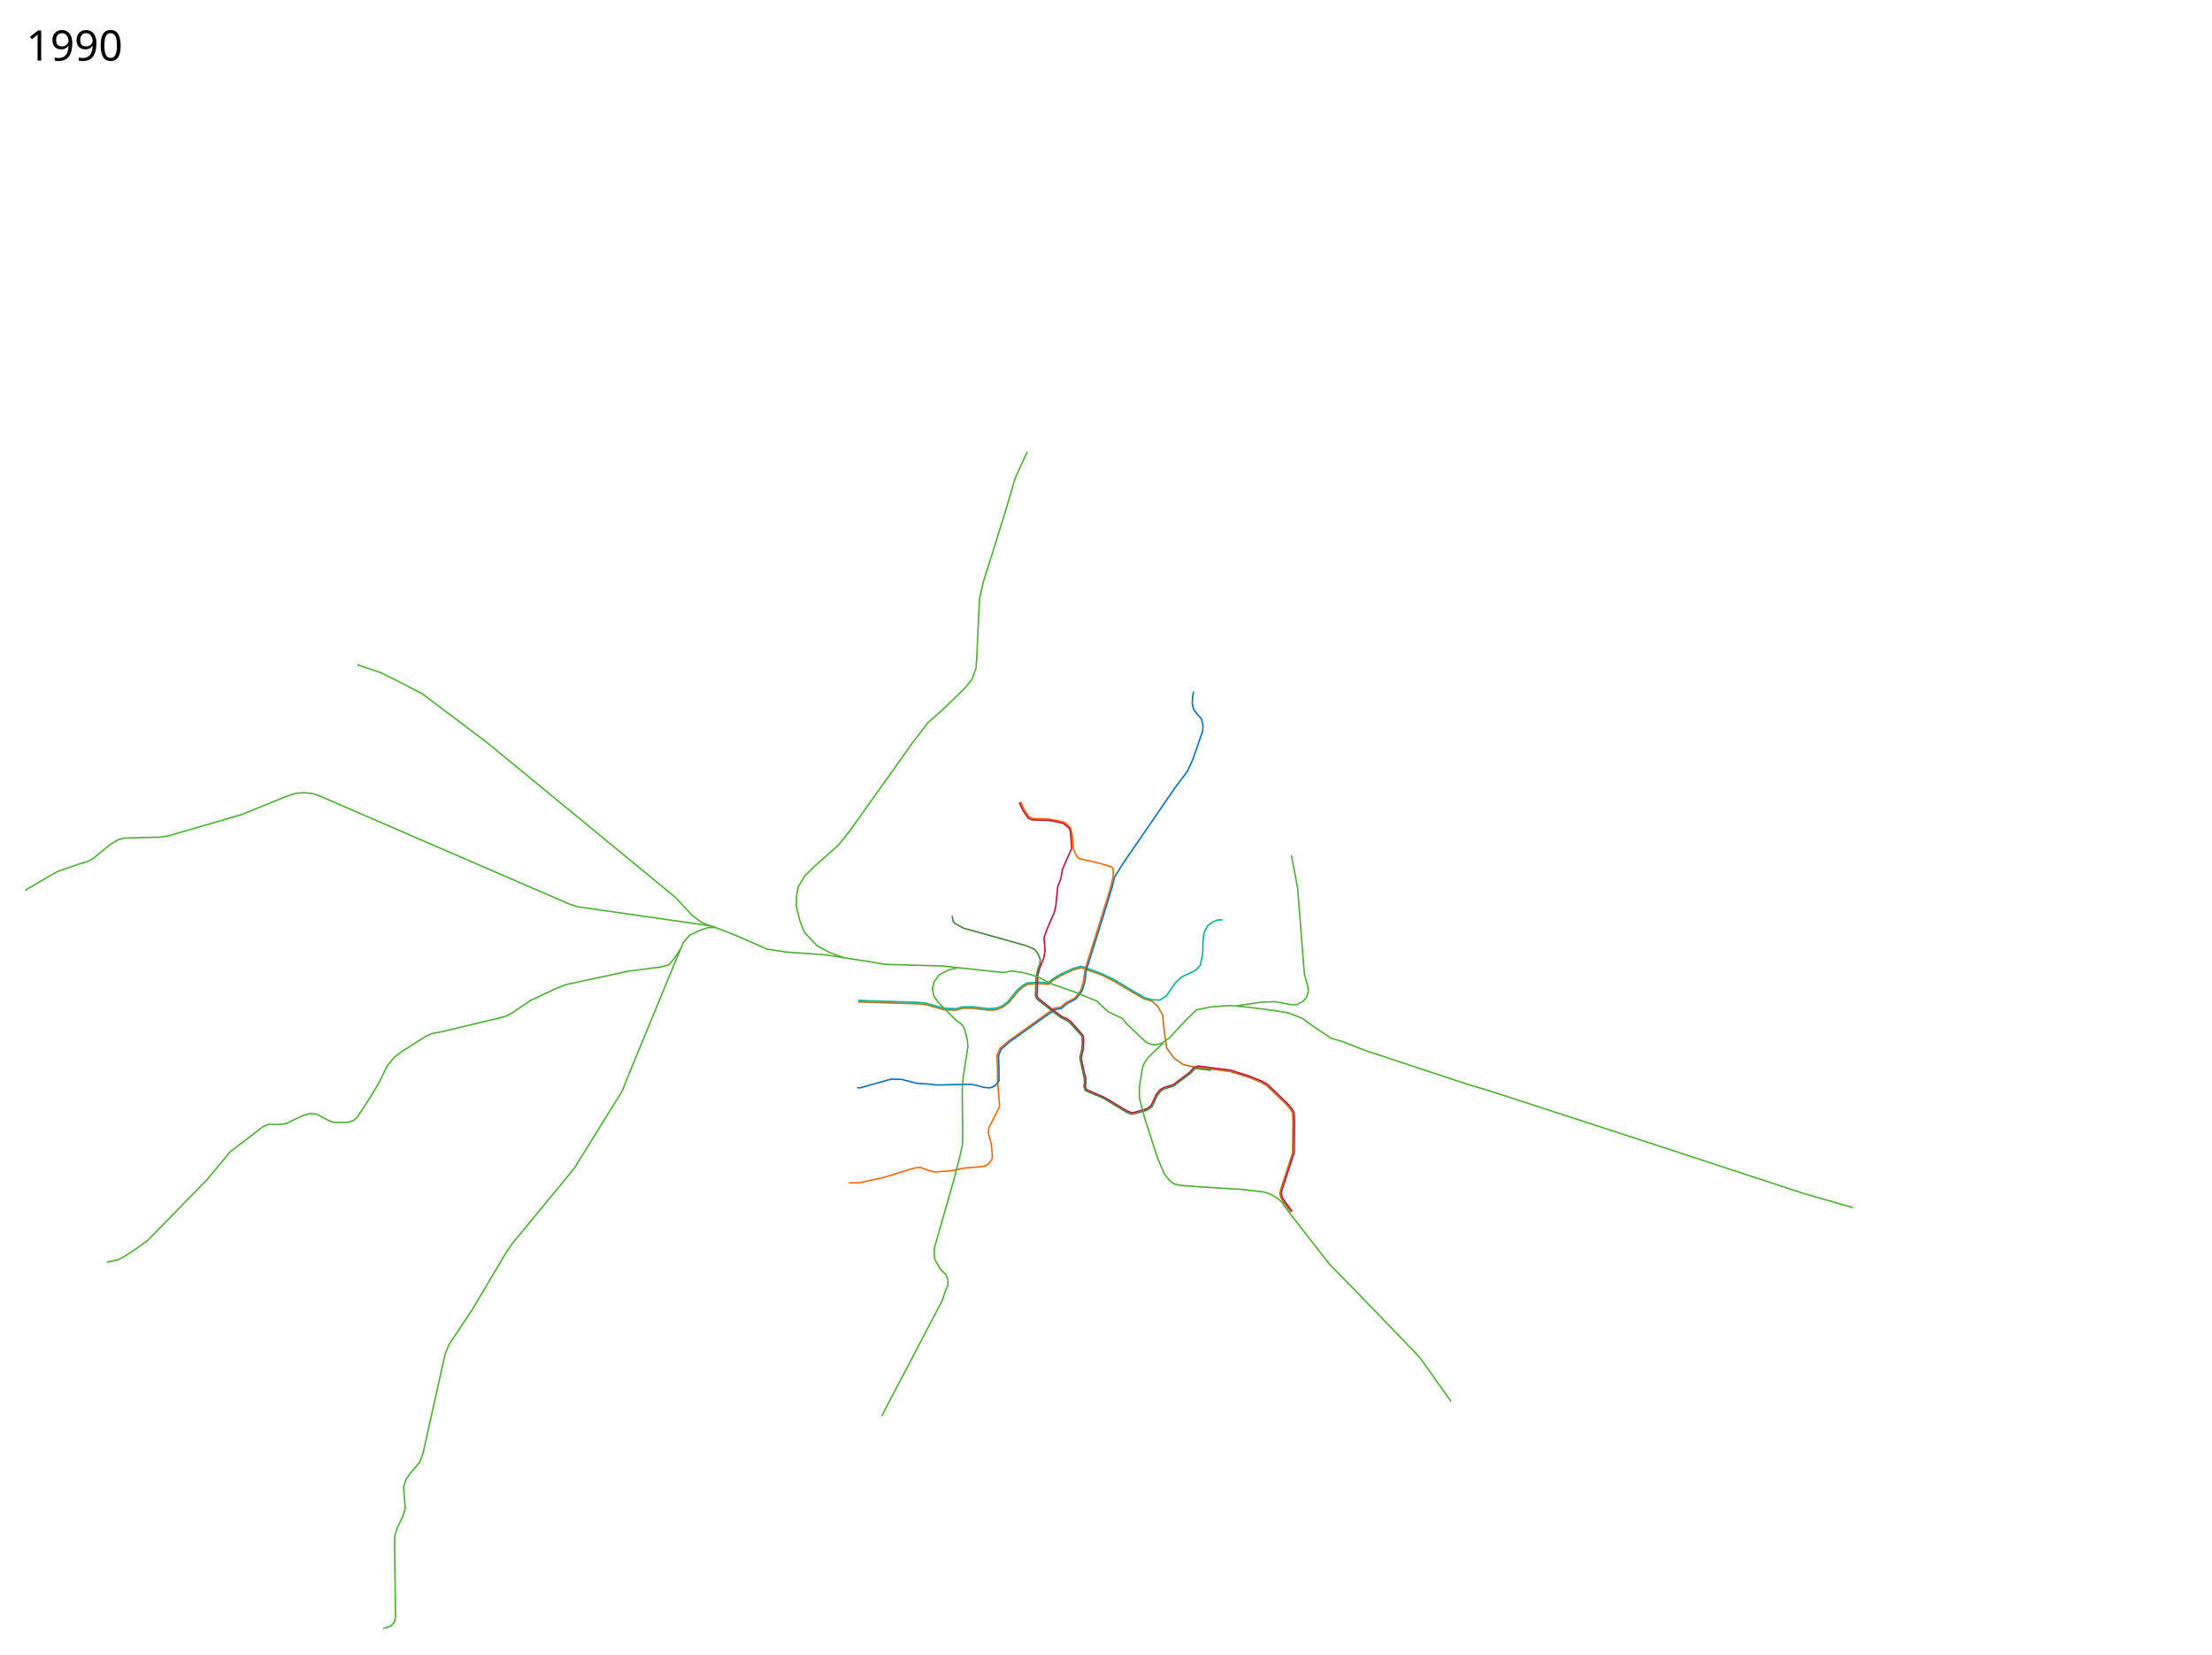
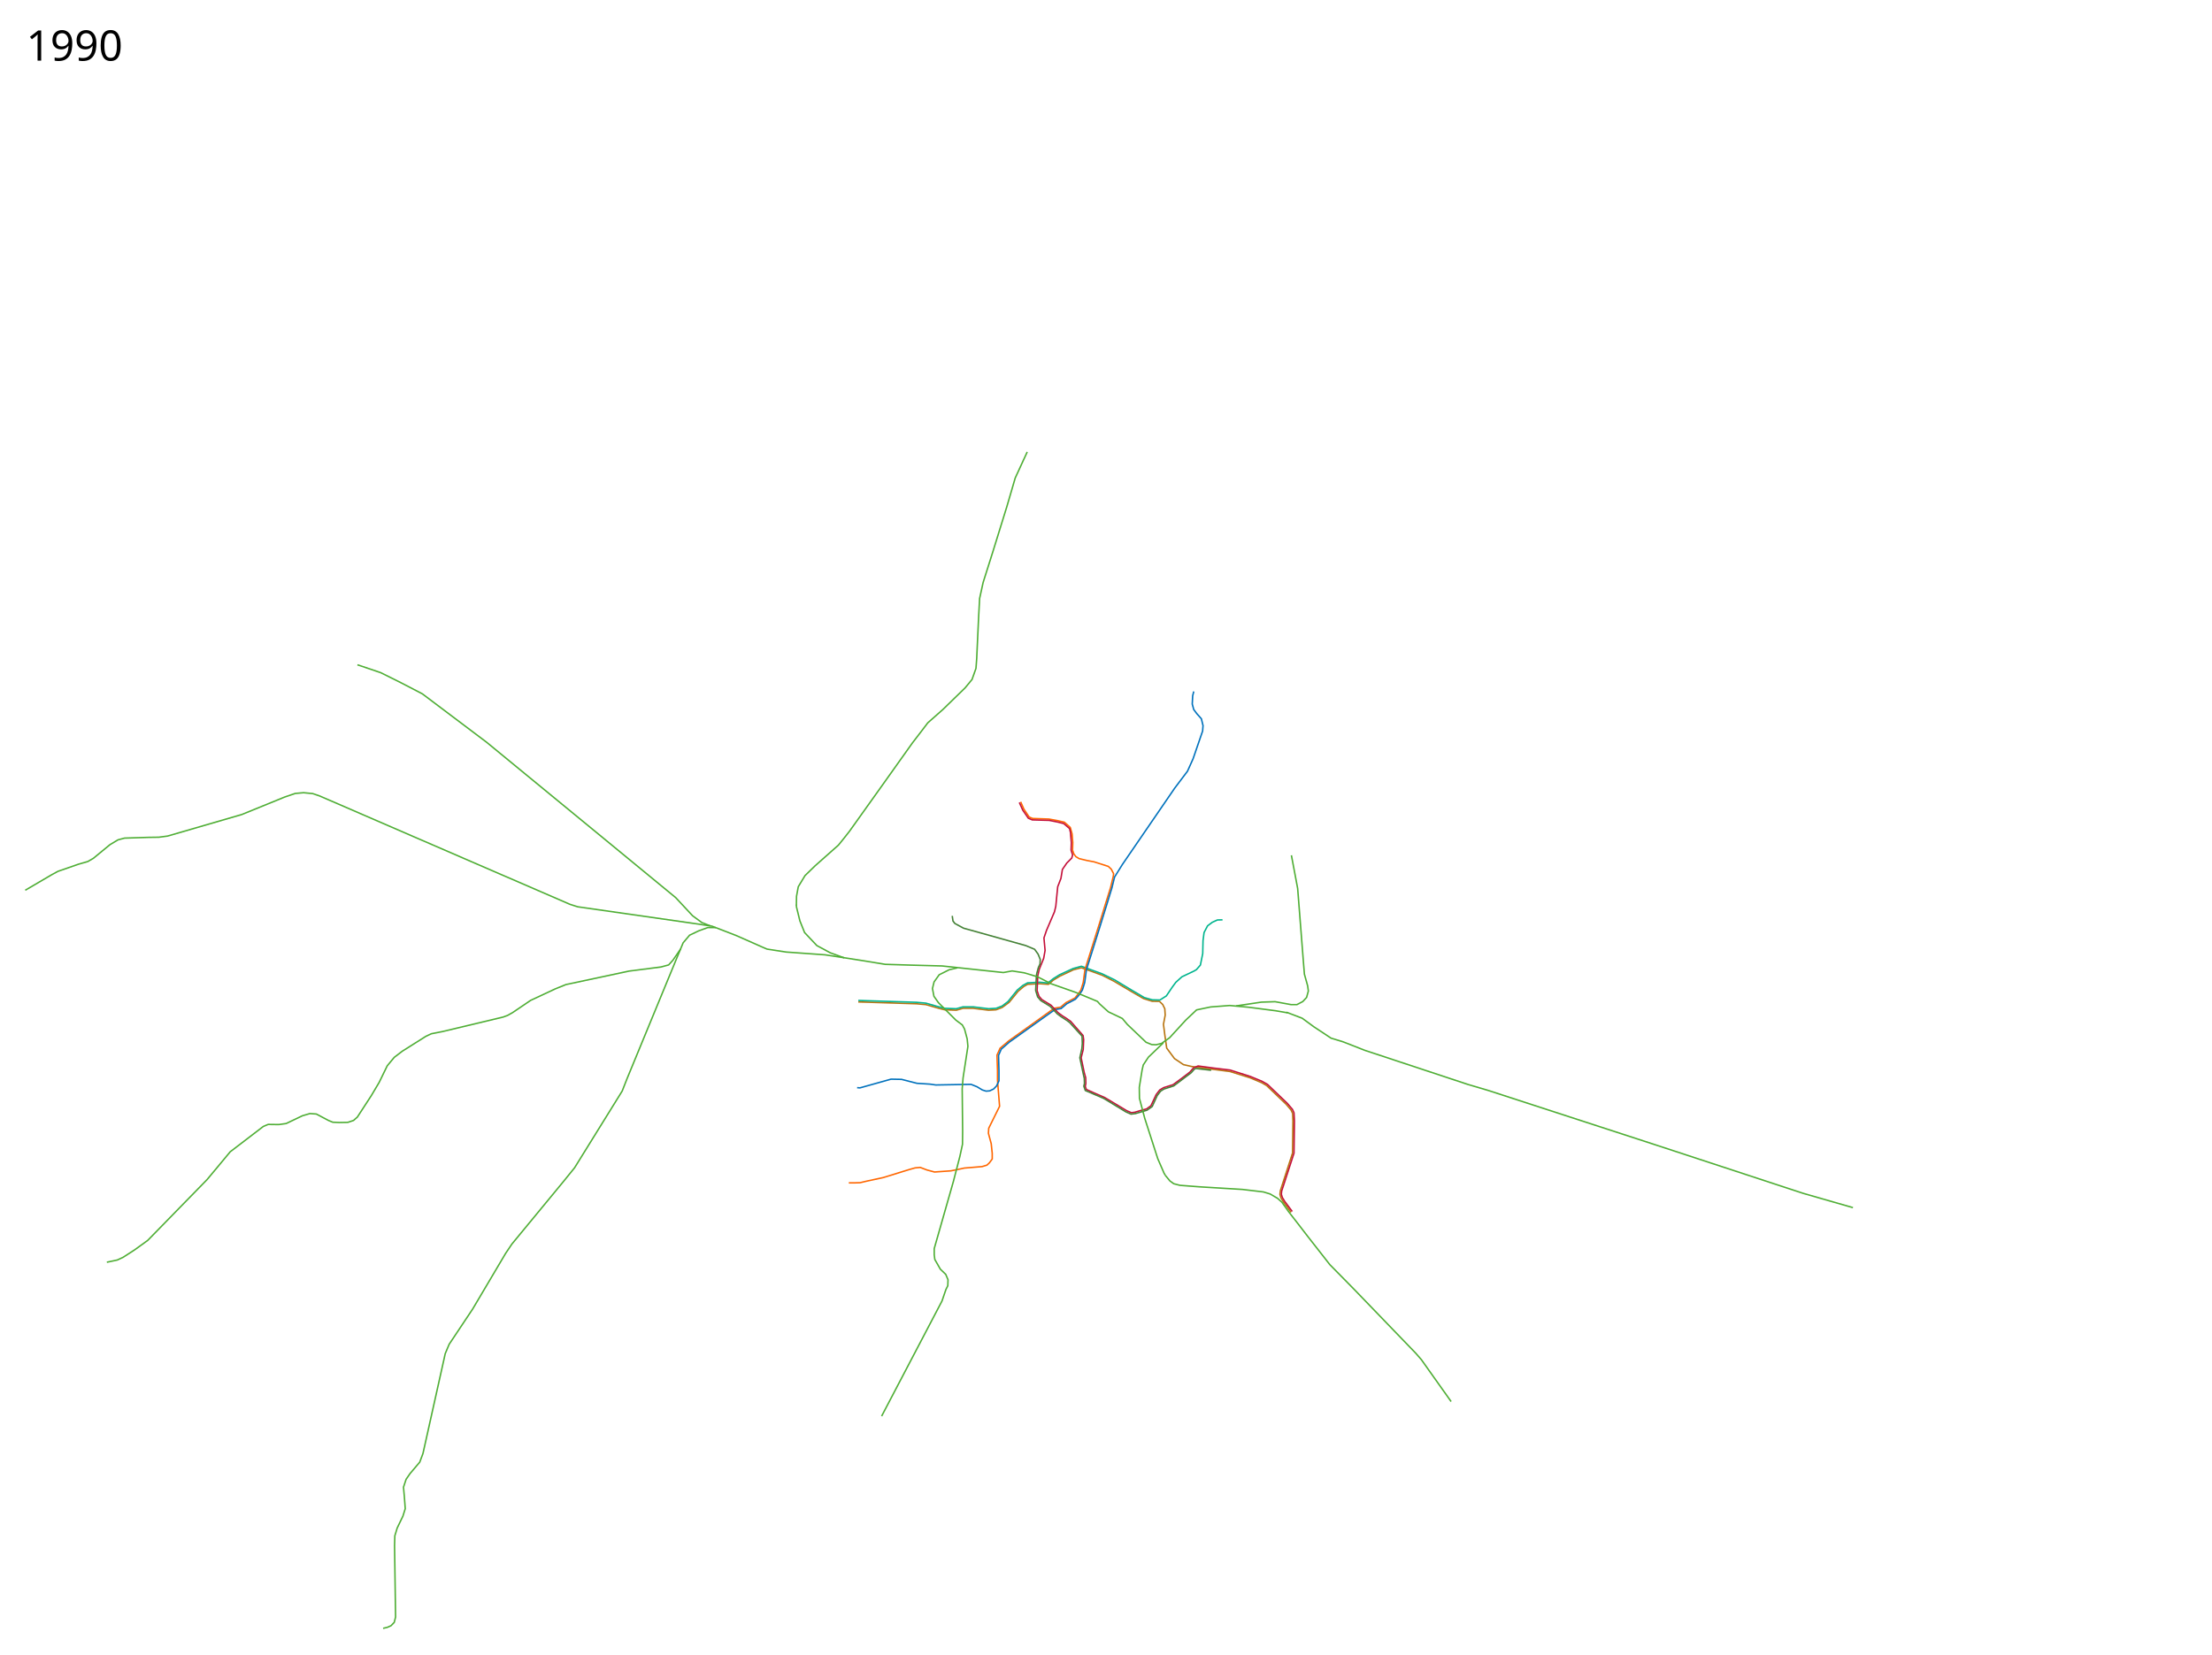
<svg xmlns="http://www.w3.org/2000/svg" height="5650" viewBox="100, 0, 7550, 5650" width="7550">
-   <path d="M3029.571 3420.682l198.697 6.365 31.82 2.828 44.548 12.728 19.799 4.95 39.598 1.414 22.627-6.364h35.356l52.326 6.364 25.455-1.414 20.506-7.779 24.042-17.677 30.406-37.477 19.092-16.263 13.435-7.779 41.012-2.12 30.405 2.12 16.264-14.142 21.92-13.435 46.67-21.92 27.576-7.071 70.711 25.456 40.305 20.506 60.811 36.062 40.305 23.335 29.699 9.192 19.092 17.678 16.97 30.405 2.122 30.406 4.95 38.89 6.117 42.468 26.578 35.812 30.575 20.588 28.653 6.492 64.347 8.485 65.76 8.485 67.883 21.214 40.305 16.97 16.876 9.75 66.69 63.826 16.971 20.013 5.097 11.255 1.14 25.264-1.415 110.308-41.468 128.192-1.537 12.445 3.195 11.624 9.783 16.238 25.077 33.734" fill="none" stroke="#b8740f" stroke-width="5" stroke-linejoin="round" />
+   <path d="M3029.571 3420.682l198.697 6.365 31.82 2.828 44.548 12.728 19.799 4.95 39.598 1.414 22.627-6.364h35.356l52.326 6.364 25.455-1.414 20.506-7.779 24.042-17.677 30.406-37.477 19.092-16.263 13.435-7.779 41.012-2.12 30.405 2.12 16.264-14.142 21.92-13.435 46.67-21.92 27.576-7.071 70.711 25.456 40.305 20.506 60.811 36.062 40.305 23.335 29.699 9.192 24.516.283 11.074 10.676 7.15 14.567 1.365 21.81-5.921 31.153 4.95 38.89 6.117 42.468 26.578 35.812 30.575 20.588 28.653 6.492 64.347 8.485 65.76 8.485 67.883 21.214 40.305 16.97 16.876 9.75 66.69 63.826 16.971 20.013 5.097 11.255 1.14 25.264-1.415 110.308-41.468 128.192-1.537 12.445 3.195 11.624 9.783 16.238 25.077 33.734" fill="none" stroke="#b8740f" stroke-width="5" stroke-linejoin="round" />
  <path d="M3029.57 3415.683l198.698 6.364 31.82 2.828 44.547 12.728 19.8 4.95 39.597 1.414 22.628-6.364h35.355l52.326 6.364 25.456-1.414 20.506-7.779 20.042-15.177 31.905-39.477 19.092-15.763 15.935-8.779 41.012-2.12 28.406 2.62 18.263-14.642 21.42-13.435 46.67-21.42 28.077-7.571 71.21 25.956 42.306 20.506 59.81 36.062 41.306 24.335 27.199 7.692 26.091.678 21.97-14.095 19.622-29.094 12.542-17.14 21-19 41-19.5 8.5-5 13.5-15.5 7.975-39.33 1.025-44.17 3.5-27.5 12-23 16-12 17.5-8 17.5-.5" fill="none" stroke="#00b48d" stroke-width="5" stroke-linejoin="round" />
-   <path d="M2997.18 4038.41h21.5l17-.5 21-5 58-12.5 89-27.5 19.5-5.5 17.681-1.692 22.82 8.691 26 7 56-4 27.5-5.5 18.5-4 60.5-5 16.5-5 8.5-8 9.5-13v-19l-3.5-33.5-9.547-35.067 1.061-17.324 37.072-74.953-7.07-88.742v-32.88l-1.768-53.034 10.606-23.688 29.699-25.102 95.813-68.59 59.397-42.78 21.566-3.535 18.385-15.556 30.76-15.91 9.399-11.789 10.894-15.538 7.85-25.488 5.798-43.352 48.79-155.563 38.684-125.244 9.192-37.977-.63-27.133-6.951-6.255-58-16.5-24-4.5-27-6.5-8-7.5-11-24-5-53-6.133-21.87-19.997-17.867-22.37-5.263-30.5-5.5-55.5-2-12-5-18-27-10.955-24.847" fill="none" stroke="#f60" stroke-width="5" stroke-linejoin="round" />
-   <path d="M4174.517 2360.693l-3.675 14.886-1.414 28.284 4.95 18.385 9.899 13.435 16.263 18.385 5.657 23.334-1.414 18.385-32.527 94.752-19.092 42.427-43.512 57.675-178.52 260.523-26.87 43.133-9.192 37.477-38.184 123.744-48.79 155.563-5.797 43.352-7.85 25.488-10.188 15.891-13.642 15.678-29.698 15.557-19.092 16.263-21.213 3.536-51.62 36.769-103.944 74.246-27.577 24.042-9.192 21.213 1.414 52.326v34.648l-12.728 16.264-16.97 7.778-21.214-1.414-22.627-6.364-21.92-4.243-120.209 2.121-19.799-2.828-44.547-2.828-52.326-13.436-36.063-.707-106.066 29.699-9.726-.666" fill="none" stroke="#0071bc" stroke-width="5" stroke-linejoin="round" />
-   <path d="M3579.167 2739.729l11.78 26.188 18.829 27.497 13.398 5.77 57.846 1.666 29.088 5.717 20.461 5.095 20.008 17.015 3.104 13.232 3 35 1 20-20.5 46-11 25.5-5 30.5-6.5 17-4.5 11.5-3 30-3.5 36.5-4.5 19-27 63-8.982 26.352 3.87 42.76-4.759 26.758-15.13 37.63-5 21.5-1 20.5-2 47.5 3.5 8.5 37.5 30 28 21.5 17 12.5 15.5 6 13.5 9.5 42.5 48.5 2 14-1.5 34-7 28 10.5 50.5 5 17.5.5 20-2 9.5 3.5 10.5 25.5 11.5 37 16 21 12.5 55 33 15.5 6.5 11.5-1.5 18.5-5.5 22-6 14.856-10.867 17.534-37.633 12.37-16.126 13.24-7.874 32-10 28-20.5 29.5-22.5 12.5-14.5 15.5-6.5 54.134 7.248 55.26 6.63 68.84 21.883 39.331 16.119 19.35 10.854 67.577 64.707 17.67 20.63 5.303 11.668 1.414 28.638-1.414 109.248-42.073 129.4-1.061 10.96 3.182 10.607 8.364 13.874 25.577 34.21" fill="none" stroke="#c40f39" stroke-width="5" stroke-linejoin="round" />
-   <path d="M3350.18 3126.91l2.5 17.5 6.5 8.5 29.5 16 132.5 37 80 22.5 30.164 12.632 11.867 16.49 7.366 18.114-.713 15.26-5.683 12.503-5 18.5-3 19.5-2 55.5 1.5 7.5 4.5 7 61.5 48.5 20 15 17.5 7.5 13 10 41 45 1 25-1.5 17.5-7 31.5 14 65.5 1.154 4.225.614 18.078-2.117 9.297 5.013 14.549 62.926 27.065 75.657 45.97 17.546 7.705 15.018-1.914 39.233-11.399 17.805-12.48 17.385-37.828 11.71-15.057 11.4-7.12 33.113-10.586 59.397-44.773 11.362-12.673 4.789-2.018 52.153 6.03" fill="none" stroke="#448136" stroke-width="5" stroke-linejoin="round" />
+   <path d="M2997.18 4038.41h21.5l17-.5 21-5 58-12.5 89-27.5 19.5-5.5 17.681-1.692 22.82 8.691 26 7 56-4 27.5-5.5 18.5-4 60.5-5 16.5-5 8.5-8 9.5-13v-19l-3.5-33.5-9.547-35.067 1.061-17.324 37.072-74.953-7.07-88.742v-32.88l-1.768-53.034 10.606-23.688 29.699-25.102 95.813-68.59 59.397-42.78 21.566-3.535 18.385-15.556 30.76-15.91 9.399-11.789 10.894-15.538 7.85-25.488 5.798-43.352 48.79-155.563 38.684-125.244 9.192-37.977 1.223-9.342-8.212-15.734-9.944-9.247-48.648-15.565-24-4.5-27-6.5-10.993-6.752-7.104-9.455-4.27-12.674.743-26.234-2.376-29.385-6.133-21.87-19.997-17.867-22.37-5.263-30.5-5.5-55.5-2-12-5-18-27-10.955-24.847" fill="none" stroke="#f60" stroke-width="5" stroke-linejoin="round" />
+   <path d="M4174.517 2360.693l-3.675 14.886-1.414 28.284 4.95 18.385 9.899 13.435 16.263 18.385 5.657 23.334-1.414 18.385-32.527 94.752-19.092 42.427-43.512 57.675-178.52 260.523-26.87 43.133-9.192 37.477-38.184 123.744-48.79 155.563-5.797 43.352-7.85 25.488-10.188 15.891-13.642 15.678-29.698 15.557-19.092 16.263-21.213 3.536-51.62 36.769-103.944 74.246-27.577 24.042-9.192 21.213 1.414 52.326v34.648l-8.496 17.85-9.829 10.027-13.234 6.37-12.507.985-12.665-4.008-18.263-10.993-20.466-8.21-120.208 2.121-19.799-2.828-44.547-2.828-52.326-13.436-36.063-.707-106.066 29.699-9.726-.666" fill="none" stroke="#0071bc" stroke-width="5" stroke-linejoin="round" />
+   <path d="M3579.167 2739.729l11.78 26.188 18.829 27.497 13.398 5.77 57.846 1.666 29.088 5.717 20.461 5.095 20.008 17.015 3.104 13.232 3 35-.87 25.611 5.18 16.214-2.713 10.486-17.17 17.43-14.927 21.76-5 30.5-6.5 17-4.5 11.5-3 30-3.5 36.5-4.5 19-27 63-8.982 26.35 3.87 42.76-4.759 26.76-15.13 37.63-5 21.5-1 20.5-1.438 30.853 6.493 19.16 9.933 11.44 31.12 19.122 23.511 24.867 14.756 11.003 15.126 9.554 13.5 9.5 42.5 48.5 2 14-1.5 34-7 28 10.5 50.5 5 17.5.5 20-2 9.5 3.5 10.5 25.5 11.5 37 16 21 12.5 55 33 15.5 6.5 11.5-1.5 18.5-5.5 22-6 14.855-10.867 17.534-37.633 12.37-16.126 13.24-7.874 32-10 28-20.5 29.5-22.5 12.5-14.5 15.5-6.5 54.134 7.248 55.26 6.63 68.84 21.883 39.331 16.119 19.35 10.854 67.577 64.707 17.67 20.63 5.303 11.668 1.414 28.638-1.414 109.248-42.073 129.4-1.061 10.96 3.182 10.607 8.364 13.874 25.577 34.21" fill="none" stroke="#c40f39" stroke-width="5" stroke-linejoin="round" />
+   <path d="M3350.18 3126.91l2.5 17.5 6.5 8.5 29.5 16 132.5 37 80 22.5 30.164 12.632 11.867 16.49 7.366 18.114-.713 15.26-5.683 12.503-5 18.5-1.69 8.652-2.562 51.011 6.737 21.902 10.86 12.798 31.732 19.402 24.717 25.918 13.08 9.763 17.126 11.054 11.504 8.317 42.496 46.683 1 25-1.5 17.5-7 31.5 14 65.5 1.154 4.225.614 18.078-2.117 9.297 5.013 14.549 62.926 27.065 75.657 45.97 17.546 7.705 15.018-1.914 39.233-11.399 17.805-12.48 17.385-37.828 11.71-15.057 11.4-7.12 33.113-10.586 59.397-44.773 11.362-12.673 4.789-2.018 52.153 6.03" fill="none" stroke="#448136" stroke-width="5" stroke-linejoin="round" />
  <path d="M186.18 3039.41l89.5-52.5 22-12 70.5-24.5 31.5-9 19-11 56.5-46.5 27.5-16.5 22.5-6 81-2.5 36-.5 30-4 253-73.5 146-59.5 36.5-12.5 28.5-2.5 31 3 23.5 8 854.5 370 26.5 8.5 401 57.5 57 8.5 84 32.5 87 38.5 17.5 7.5 65 10 133 9.5 132.5 20.5 73 12 82.5 2.5 111.5 3 74 8 135 14.5 30-5.5 41.5 6.5 45 13.5 47 24 84 29.5 73.5 30.5 7.5 8.5 30.038 27.173 47.456 22.555 17.007 20.271 64 61 19.5 8 15 .5 18.5-4.5 27.5-19.5 55-60 37-35 48-10 65-5 65 6 92 12 41 7" fill="none" stroke="#4fae35" stroke-width="5" stroke-linejoin="round" />
  <path d="M2981.68 3270.41l-48-17.5-45.5-24.5-42-44.5-16-40-11.555-47.063-.694-8.188" fill="none" stroke="#4fae35" stroke-width="5" stroke-linejoin="round" />
  <path d="M2818.18 3090.91l.5-31 6-32.5 23-38 34.5-33.5 79.5-70.5 17-21 20.5-26 107-150 108.5-152.5 28.5-37 23.5-31 51.5-45.5 76-74 23.5-28.5 13.5-38 2.5-33 6.5-141 3.5-65 12-54.5 32-101 49-158 28.5-97.5 40.911-88.913M3367.68 3304.41l-28 6.5-34 17-17.5 24.5-5.5 22.5 5 26.5 15.5 22 59.5 59.5 22 16.5 7.5 14 9 33.5 2.5 25.5-16.5 107.5-3 37.5 1.5 145-.5 44.5-9 41.5-22 85-65.5 229.5v21l2 16 18.906 33.238 18.384 17.678 7.779 18.385-.707 20.506-6.365 12.728-13.496 39.464-206 393" fill="none" stroke="#4fae35" stroke-width="5" stroke-linejoin="round" />
  <path d="M4075.18 4012.91l20 22 20.5 10.5 34.5 4.5 258.5 19.5 38 12.5 23.5 18 15.5 21 27.5 35.5 33.5 41 74.5 102.5" fill="none" />
  <path d="M4490.68 3455.91l54 20.5 39.5 29 59 39 41 12.5 74 29 352 116.5 71 21 570 185.5 504 165.5 169.306 48.638M4077.18 4012.41l16 19.5 13 9.5 21.5 5.5 65 5 148 9 71.5 8.5 23 7 25.5 15 14.5 13 23.5 33 30 38.5 35 45.5 75.264 96.177 82.734 84.15 210.718 218.497 19.092 21.92 101.489 143.007M4318.68 3434.41l87-13 46.5-1.5 54.5 10h20l20-10.5 13-14 6-22-2.5-18-11-39.5-3.5-43-19.5-249.5-21.373-113.374" fill="none" stroke="#4fae35" stroke-width="5" stroke-linejoin="round" />
  <text style="line-height:125%;-inkscape-font-specification:Sans" y="5547.961" x="189.453" font-weight="400" font-size="144px" font-family="Sans" letter-spacing="0" word-spacing="0" />
  <text style="line-height:125%;-inkscape-font-specification:Sans" y="206.961" x="189.453" font-weight="400" font-size="144px" font-family="Sans" letter-spacing="0" word-spacing="0">
    <tspan y="206.961" x="189.453">1990</tspan>
  </text>
  <path d="M2524.343 3161.119L2495 3149.45l-31.113-22.98-57.63-61.872-235.112-193.394-410.122-336.937-219.557-165.463-73.539-38.183-68.236-33.941-76.014-25.81-3.828-.974M2543.18 3166.91h-27.5l-30.5 11-31.5 15-22 26-21 50.5-170.5 413.5-16.5 42-162.5 262-36 44.5-178 216-21.5 32-112.5 190-80 120-13.5 32-76 341-11 29.5-33 39-13.5 19.5-9 27 3 33 3 40.5-8 25.5-19.5 40.5-8 26.5-1 33.5 3.5 244-4.5 18-11 11.5-12.5 5.5-14.5 3.5" fill="none" stroke="#4fae35" stroke-width="5" stroke-linejoin="round" />
  <path d="M2423.18 3239.91l-26.5 38.5-14.5 16-26 7-109 14-215.5 46-37 15-83.5 39-62 42-17 9.5-15 5.5-207 49.5-38 7.5-19 9-80 50.5-27.5 21-24 29-27.5 56.5-27 45.5-47.5 73-13 11.5-19.5 6.5-29.5.5-22-1-14.5-6-41.5-22-22-1.5-25.5 7.5-55.5 26.5-25 3.5-36.5-.5-16.5 7-113 86.5-31.5 38-47.5 57-202.5 207.5-45 32.5-39.5 25.5-19.5 9-35.5 7.5M4070.68 3560.41l-51 49-17.5 26.5-4 17.5-9.5 59 .5 37.5 18 68 44.5 138 21.567 49.685 4.145 6.906" fill="none" stroke="#4fae35" stroke-width="5" stroke-linejoin="round" />
</svg>
